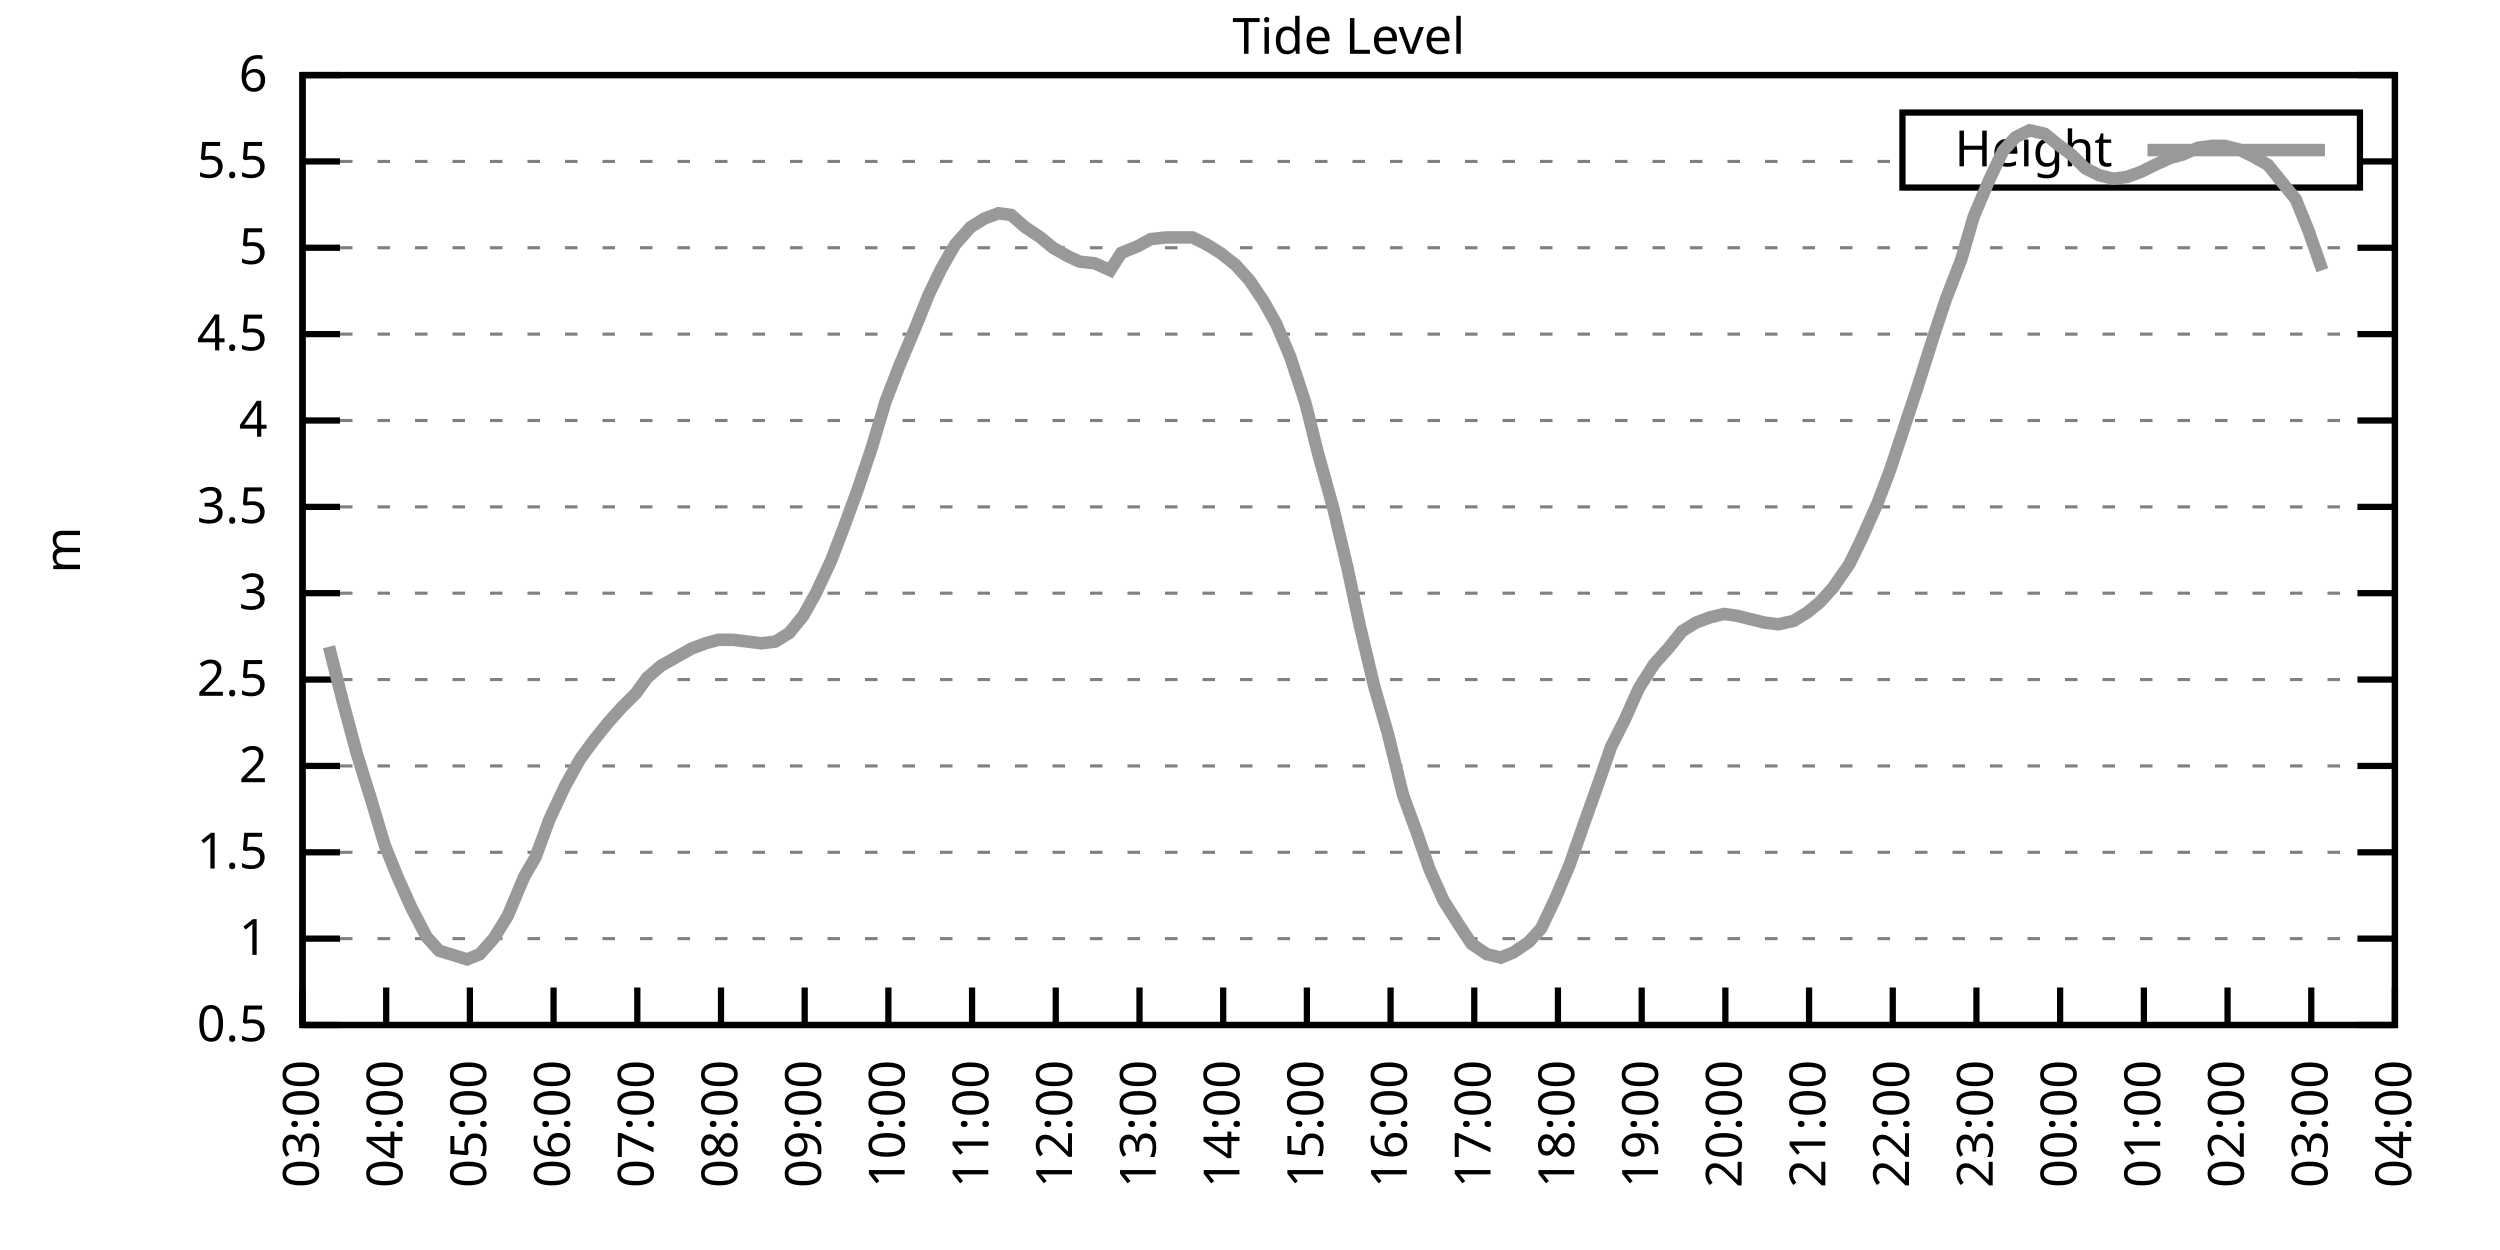
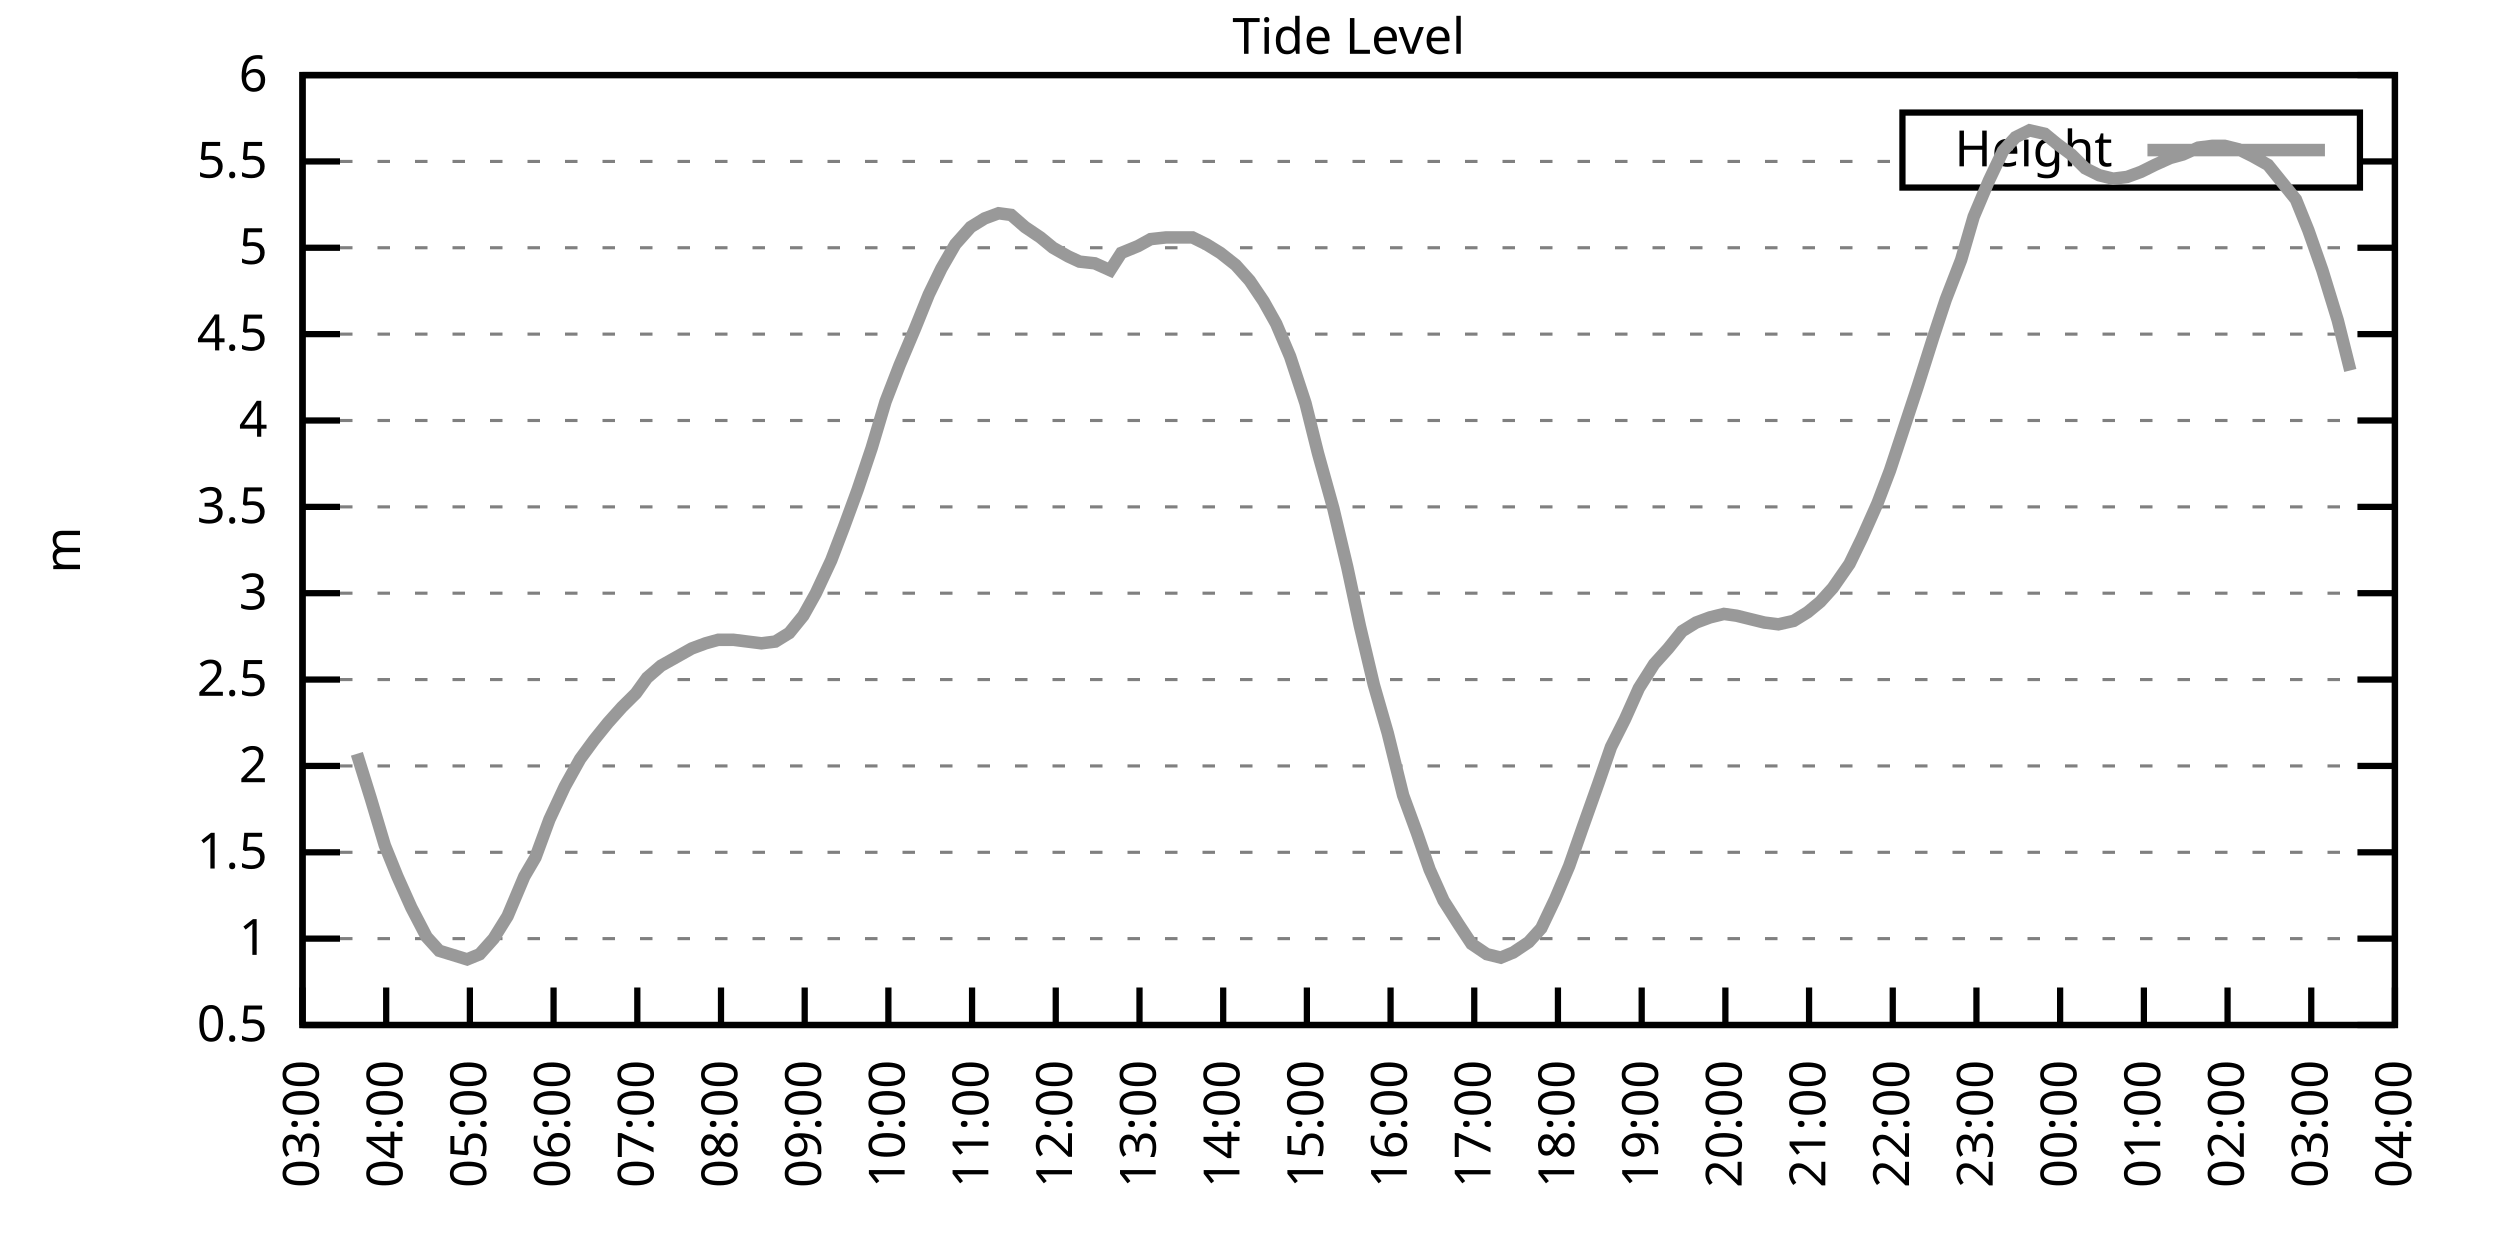
<svg xmlns="http://www.w3.org/2000/svg" xmlns:xlink="http://www.w3.org/1999/xlink" width="400" height="200" viewBox="0 0 400 200">
  <g id="gnuplot_canvas">
    <rect x="0" y="0" width="400" height="200" fill="none" />
    <defs>
      <circle id="gpDot" r="0.5" stroke-width="0.5" stroke="currentColor" />
      <path id="gpPt0" stroke-width="0.333" stroke="currentColor" d="M-1,0 h2 M0,-1 v2" />
      <path id="gpPt1" stroke-width="0.333" stroke="currentColor" d="M-1,-1 L1,1 M1,-1 L-1,1" />
      <path id="gpPt2" stroke-width="0.333" stroke="currentColor" d="M-1,0 L1,0 M0,-1 L0,1 M-1,-1 L1,1 M-1,1 L1,-1" />
      <rect id="gpPt3" stroke-width="0.333" stroke="currentColor" x="-1" y="-1" width="2" height="2" />
      <rect id="gpPt4" stroke-width="0.333" stroke="currentColor" fill="currentColor" x="-1" y="-1" width="2" height="2" />
      <circle id="gpPt5" stroke-width="0.333" stroke="currentColor" cx="0" cy="0" r="1" />
      <use xlink:href="#gpPt5" id="gpPt6" fill="currentColor" stroke="none" />
      <path id="gpPt7" stroke-width="0.333" stroke="currentColor" d="M0,-1.33 L-1.33,0.67 L1.33,0.67 z" />
      <use xlink:href="#gpPt7" id="gpPt8" fill="currentColor" stroke="none" />
      <use xlink:href="#gpPt7" id="gpPt9" stroke="currentColor" transform="rotate(180)" />
      <use xlink:href="#gpPt9" id="gpPt10" fill="currentColor" stroke="none" />
      <use xlink:href="#gpPt3" id="gpPt11" stroke="currentColor" transform="rotate(45)" />
      <use xlink:href="#gpPt11" id="gpPt12" fill="currentColor" stroke="none" />
      <path id="gpPt13" stroke-width="0.333" stroke="currentColor" d="M0,1.330 L1.265,0.411 L0.782,-1.067 L-0.782,-1.076 L-1.265,0.411 z" />
      <use xlink:href="#gpPt13" id="gpPt14" fill="currentColor" stroke="none" />
      <filter id="textbox" filterUnits="objectBoundingBox" x="0" y="0" height="1" width="1">
        <feFlood flood-color="white" flood-opacity="1" result="bgnd" />
        <feComposite in="SourceGraphic" in2="bgnd" operator="atop" />
      </filter>
      <filter id="greybox" filterUnits="objectBoundingBox" x="0" y="0" height="1" width="1">
        <feFlood flood-color="lightgrey" flood-opacity="1" result="grey" />
        <feComposite in="SourceGraphic" in2="grey" operator="atop" />
      </filter>
    </defs>
    <g fill="none" color="white" stroke="currentColor" stroke-width="1.00" stroke-linecap="butt" stroke-linejoin="miter">
</g>
    <g fill="none" color="black" stroke="currentColor" stroke-width="1.00" stroke-linecap="butt" stroke-linejoin="miter">
      <g stroke="none" shape-rendering="crispEdges">
        <polygon fill="rgb(255, 255, 255)" points="48.40,164.00 383.18,164.00 383.18,12.02 48.40,12.02 " />
      </g>
    </g>
    <g fill="none" color="black" stroke="currentColor" stroke-width="1.00" stroke-linecap="butt" stroke-linejoin="miter">
</g>
    <g fill="none" color="black" stroke="black" stroke-width="0.50" stroke-linecap="butt" stroke-linejoin="miter">
</g>
    <g fill="none" color="gray" stroke="currentColor" stroke-width="0.50" stroke-linecap="butt" stroke-linejoin="miter">
      <path stroke="gray" stroke-dasharray="2,4" class="gridline" d="M48.40,164.00 L383.19,164.00  " />
    </g>
    <g fill="none" color="gray" stroke="gray" stroke-width="1.00" stroke-linecap="butt" stroke-linejoin="miter">
</g>
    <g fill="none" color="black" stroke="currentColor" stroke-width="1.00" stroke-linecap="butt" stroke-linejoin="miter">
      <path stroke="black" d="M48.40,164.00 L54.40,164.00 M383.19,164.00 L377.19,164.00  " />
      <g transform="translate(42.80,166.60)" stroke="none" fill="black" font-family="Sans" font-size="8.00" text-anchor="end">
        <text>
          <tspan font-family="Sans"> 0.5</tspan>
        </text>
      </g>
    </g>
    <g fill="none" color="black" stroke="currentColor" stroke-width="1.00" stroke-linecap="butt" stroke-linejoin="miter">
</g>
    <g fill="none" color="black" stroke="black" stroke-width="0.50" stroke-linecap="butt" stroke-linejoin="miter">
</g>
    <g fill="none" color="gray" stroke="currentColor" stroke-width="0.50" stroke-linecap="butt" stroke-linejoin="miter">
      <path stroke="gray" stroke-dasharray="2,4" class="gridline" d="M48.40,150.18 L383.19,150.18  " />
    </g>
    <g fill="none" color="gray" stroke="gray" stroke-width="1.00" stroke-linecap="butt" stroke-linejoin="miter">
</g>
    <g fill="none" color="black" stroke="currentColor" stroke-width="1.00" stroke-linecap="butt" stroke-linejoin="miter">
      <path stroke="black" d="M48.40,150.18 L54.40,150.18 M383.19,150.18 L377.19,150.18  " />
      <g transform="translate(42.80,152.78)" stroke="none" fill="black" font-family="Sans" font-size="8.00" text-anchor="end">
        <text>
          <tspan font-family="Sans"> 1</tspan>
        </text>
      </g>
    </g>
    <g fill="none" color="black" stroke="currentColor" stroke-width="1.00" stroke-linecap="butt" stroke-linejoin="miter">
</g>
    <g fill="none" color="black" stroke="black" stroke-width="0.50" stroke-linecap="butt" stroke-linejoin="miter">
</g>
    <g fill="none" color="gray" stroke="currentColor" stroke-width="0.50" stroke-linecap="butt" stroke-linejoin="miter">
      <path stroke="gray" stroke-dasharray="2,4" class="gridline" d="M48.40,136.37 L383.19,136.37  " />
    </g>
    <g fill="none" color="gray" stroke="gray" stroke-width="1.00" stroke-linecap="butt" stroke-linejoin="miter">
</g>
    <g fill="none" color="black" stroke="currentColor" stroke-width="1.00" stroke-linecap="butt" stroke-linejoin="miter">
      <path stroke="black" d="M48.40,136.37 L54.40,136.37 M383.19,136.37 L377.19,136.37  " />
      <g transform="translate(42.80,138.97)" stroke="none" fill="black" font-family="Sans" font-size="8.00" text-anchor="end">
        <text>
          <tspan font-family="Sans"> 1.5</tspan>
        </text>
      </g>
    </g>
    <g fill="none" color="black" stroke="currentColor" stroke-width="1.00" stroke-linecap="butt" stroke-linejoin="miter">
</g>
    <g fill="none" color="black" stroke="black" stroke-width="0.50" stroke-linecap="butt" stroke-linejoin="miter">
</g>
    <g fill="none" color="gray" stroke="currentColor" stroke-width="0.50" stroke-linecap="butt" stroke-linejoin="miter">
      <path stroke="gray" stroke-dasharray="2,4" class="gridline" d="M48.40,122.55 L383.19,122.55  " />
    </g>
    <g fill="none" color="gray" stroke="gray" stroke-width="1.00" stroke-linecap="butt" stroke-linejoin="miter">
</g>
    <g fill="none" color="black" stroke="currentColor" stroke-width="1.00" stroke-linecap="butt" stroke-linejoin="miter">
      <path stroke="black" d="M48.40,122.55 L54.40,122.55 M383.19,122.55 L377.19,122.55  " />
      <g transform="translate(42.80,125.15)" stroke="none" fill="black" font-family="Sans" font-size="8.00" text-anchor="end">
        <text>
          <tspan font-family="Sans"> 2</tspan>
        </text>
      </g>
    </g>
    <g fill="none" color="black" stroke="currentColor" stroke-width="1.00" stroke-linecap="butt" stroke-linejoin="miter">
</g>
    <g fill="none" color="black" stroke="black" stroke-width="0.50" stroke-linecap="butt" stroke-linejoin="miter">
</g>
    <g fill="none" color="gray" stroke="currentColor" stroke-width="0.50" stroke-linecap="butt" stroke-linejoin="miter">
      <path stroke="gray" stroke-dasharray="2,4" class="gridline" d="M48.40,108.73 L383.19,108.73  " />
    </g>
    <g fill="none" color="gray" stroke="gray" stroke-width="1.00" stroke-linecap="butt" stroke-linejoin="miter">
</g>
    <g fill="none" color="black" stroke="currentColor" stroke-width="1.00" stroke-linecap="butt" stroke-linejoin="miter">
      <path stroke="black" d="M48.40,108.73 L54.40,108.73 M383.19,108.73 L377.19,108.73  " />
      <g transform="translate(42.80,111.33)" stroke="none" fill="black" font-family="Sans" font-size="8.00" text-anchor="end">
        <text>
          <tspan font-family="Sans"> 2.5</tspan>
        </text>
      </g>
    </g>
    <g fill="none" color="black" stroke="currentColor" stroke-width="1.00" stroke-linecap="butt" stroke-linejoin="miter">
</g>
    <g fill="none" color="black" stroke="black" stroke-width="0.50" stroke-linecap="butt" stroke-linejoin="miter">
</g>
    <g fill="none" color="gray" stroke="currentColor" stroke-width="0.50" stroke-linecap="butt" stroke-linejoin="miter">
      <path stroke="gray" stroke-dasharray="2,4" class="gridline" d="M48.40,94.91 L383.19,94.91  " />
    </g>
    <g fill="none" color="gray" stroke="gray" stroke-width="1.00" stroke-linecap="butt" stroke-linejoin="miter">
</g>
    <g fill="none" color="black" stroke="currentColor" stroke-width="1.00" stroke-linecap="butt" stroke-linejoin="miter">
      <path stroke="black" d="M48.40,94.91 L54.40,94.91 M383.19,94.91 L377.19,94.91  " />
      <g transform="translate(42.80,97.51)" stroke="none" fill="black" font-family="Sans" font-size="8.00" text-anchor="end">
        <text>
          <tspan font-family="Sans"> 3</tspan>
        </text>
      </g>
    </g>
    <g fill="none" color="black" stroke="currentColor" stroke-width="1.00" stroke-linecap="butt" stroke-linejoin="miter">
</g>
    <g fill="none" color="black" stroke="black" stroke-width="0.50" stroke-linecap="butt" stroke-linejoin="miter">
</g>
    <g fill="none" color="gray" stroke="currentColor" stroke-width="0.50" stroke-linecap="butt" stroke-linejoin="miter">
      <path stroke="gray" stroke-dasharray="2,4" class="gridline" d="M48.40,81.10 L383.19,81.10  " />
    </g>
    <g fill="none" color="gray" stroke="gray" stroke-width="1.00" stroke-linecap="butt" stroke-linejoin="miter">
</g>
    <g fill="none" color="black" stroke="currentColor" stroke-width="1.00" stroke-linecap="butt" stroke-linejoin="miter">
      <path stroke="black" d="M48.40,81.10 L54.40,81.10 M383.19,81.10 L377.19,81.10  " />
      <g transform="translate(42.80,83.70)" stroke="none" fill="black" font-family="Sans" font-size="8.00" text-anchor="end">
        <text>
          <tspan font-family="Sans"> 3.5</tspan>
        </text>
      </g>
    </g>
    <g fill="none" color="black" stroke="currentColor" stroke-width="1.00" stroke-linecap="butt" stroke-linejoin="miter">
</g>
    <g fill="none" color="black" stroke="black" stroke-width="0.50" stroke-linecap="butt" stroke-linejoin="miter">
</g>
    <g fill="none" color="gray" stroke="currentColor" stroke-width="0.50" stroke-linecap="butt" stroke-linejoin="miter">
      <path stroke="gray" stroke-dasharray="2,4" class="gridline" d="M48.40,67.28 L383.19,67.28  " />
    </g>
    <g fill="none" color="gray" stroke="gray" stroke-width="1.00" stroke-linecap="butt" stroke-linejoin="miter">
</g>
    <g fill="none" color="black" stroke="currentColor" stroke-width="1.00" stroke-linecap="butt" stroke-linejoin="miter">
      <path stroke="black" d="M48.40,67.28 L54.40,67.28 M383.19,67.28 L377.19,67.28  " />
      <g transform="translate(42.80,69.88)" stroke="none" fill="black" font-family="Sans" font-size="8.00" text-anchor="end">
        <text>
          <tspan font-family="Sans"> 4</tspan>
        </text>
      </g>
    </g>
    <g fill="none" color="black" stroke="currentColor" stroke-width="1.00" stroke-linecap="butt" stroke-linejoin="miter">
</g>
    <g fill="none" color="black" stroke="black" stroke-width="0.50" stroke-linecap="butt" stroke-linejoin="miter">
</g>
    <g fill="none" color="gray" stroke="currentColor" stroke-width="0.50" stroke-linecap="butt" stroke-linejoin="miter">
      <path stroke="gray" stroke-dasharray="2,4" class="gridline" d="M48.40,53.46 L383.19,53.46  " />
    </g>
    <g fill="none" color="gray" stroke="gray" stroke-width="1.00" stroke-linecap="butt" stroke-linejoin="miter">
</g>
    <g fill="none" color="black" stroke="currentColor" stroke-width="1.00" stroke-linecap="butt" stroke-linejoin="miter">
      <path stroke="black" d="M48.40,53.46 L54.40,53.46 M383.19,53.46 L377.19,53.46  " />
      <g transform="translate(42.80,56.06)" stroke="none" fill="black" font-family="Sans" font-size="8.00" text-anchor="end">
        <text>
          <tspan font-family="Sans"> 4.5</tspan>
        </text>
      </g>
    </g>
    <g fill="none" color="black" stroke="currentColor" stroke-width="1.00" stroke-linecap="butt" stroke-linejoin="miter">
</g>
    <g fill="none" color="black" stroke="black" stroke-width="0.50" stroke-linecap="butt" stroke-linejoin="miter">
</g>
    <g fill="none" color="gray" stroke="currentColor" stroke-width="0.50" stroke-linecap="butt" stroke-linejoin="miter">
      <path stroke="gray" stroke-dasharray="2,4" class="gridline" d="M48.40,39.64 L383.19,39.64  " />
    </g>
    <g fill="none" color="gray" stroke="gray" stroke-width="1.00" stroke-linecap="butt" stroke-linejoin="miter">
</g>
    <g fill="none" color="black" stroke="currentColor" stroke-width="1.00" stroke-linecap="butt" stroke-linejoin="miter">
      <path stroke="black" d="M48.40,39.64 L54.40,39.64 M383.19,39.64 L377.19,39.64  " />
      <g transform="translate(42.80,42.24)" stroke="none" fill="black" font-family="Sans" font-size="8.00" text-anchor="end">
        <text>
          <tspan font-family="Sans"> 5</tspan>
        </text>
      </g>
    </g>
    <g fill="none" color="black" stroke="currentColor" stroke-width="1.00" stroke-linecap="butt" stroke-linejoin="miter">
</g>
    <g fill="none" color="black" stroke="black" stroke-width="0.50" stroke-linecap="butt" stroke-linejoin="miter">
</g>
    <g fill="none" color="gray" stroke="currentColor" stroke-width="0.50" stroke-linecap="butt" stroke-linejoin="miter">
      <path stroke="gray" stroke-dasharray="2,4" class="gridline" d="M48.40,25.83 L304.39,25.83 M377.59,25.83 L383.19,25.83  " />
    </g>
    <g fill="none" color="gray" stroke="gray" stroke-width="1.00" stroke-linecap="butt" stroke-linejoin="miter">
</g>
    <g fill="none" color="black" stroke="currentColor" stroke-width="1.00" stroke-linecap="butt" stroke-linejoin="miter">
      <path stroke="black" d="M48.40,25.83 L54.40,25.83 M383.19,25.83 L377.19,25.83  " />
      <g transform="translate(42.80,28.43)" stroke="none" fill="black" font-family="Sans" font-size="8.00" text-anchor="end">
        <text>
          <tspan font-family="Sans"> 5.5</tspan>
        </text>
      </g>
    </g>
    <g fill="none" color="black" stroke="currentColor" stroke-width="1.00" stroke-linecap="butt" stroke-linejoin="miter">
</g>
    <g fill="none" color="black" stroke="black" stroke-width="0.50" stroke-linecap="butt" stroke-linejoin="miter">
</g>
    <g fill="none" color="gray" stroke="currentColor" stroke-width="0.50" stroke-linecap="butt" stroke-linejoin="miter">
      <path stroke="gray" stroke-dasharray="2,4" class="gridline" d="M48.40,12.01 L383.19,12.01  " />
    </g>
    <g fill="none" color="gray" stroke="gray" stroke-width="1.00" stroke-linecap="butt" stroke-linejoin="miter">
</g>
    <g fill="none" color="black" stroke="currentColor" stroke-width="1.00" stroke-linecap="butt" stroke-linejoin="miter">
      <path stroke="black" d="M48.40,12.01 L54.40,12.01 M383.19,12.01 L377.19,12.01  " />
      <g transform="translate(42.80,14.61)" stroke="none" fill="black" font-family="Sans" font-size="8.00" text-anchor="end">
        <text>
          <tspan font-family="Sans"> 6</tspan>
        </text>
      </g>
    </g>
    <g fill="none" color="black" stroke="currentColor" stroke-width="1.00" stroke-linecap="butt" stroke-linejoin="miter">
      <path stroke="black" d="M48.40,164.00 L48.40,158.00  " />
      <g transform="translate(51.00,169.60) rotate(270.00)" stroke="none" fill="black" font-family="Sans" font-size="8.00" text-anchor="end">
        <text>
          <tspan font-family="Sans">03:00</tspan>
        </text>
      </g>
    </g>
    <g fill="none" color="black" stroke="currentColor" stroke-width="1.00" stroke-linecap="butt" stroke-linejoin="miter">
      <path stroke="black" d="M61.79,164.00 L61.79,158.00  " />
      <g transform="translate(64.39,169.60) rotate(270.00)" stroke="none" fill="black" font-family="Sans" font-size="8.00" text-anchor="end">
        <text>
          <tspan font-family="Sans">04:00</tspan>
        </text>
      </g>
    </g>
    <g fill="none" color="black" stroke="currentColor" stroke-width="1.00" stroke-linecap="butt" stroke-linejoin="miter">
      <path stroke="black" d="M75.18,164.00 L75.18,158.00  " />
      <g transform="translate(77.78,169.60) rotate(270.00)" stroke="none" fill="black" font-family="Sans" font-size="8.00" text-anchor="end">
        <text>
          <tspan font-family="Sans">05:00</tspan>
        </text>
      </g>
    </g>
    <g fill="none" color="black" stroke="currentColor" stroke-width="1.00" stroke-linecap="butt" stroke-linejoin="miter">
      <path stroke="black" d="M88.57,164.00 L88.57,158.00  " />
      <g transform="translate(91.17,169.60) rotate(270.00)" stroke="none" fill="black" font-family="Sans" font-size="8.00" text-anchor="end">
        <text>
          <tspan font-family="Sans">06:00</tspan>
        </text>
      </g>
    </g>
    <g fill="none" color="black" stroke="currentColor" stroke-width="1.00" stroke-linecap="butt" stroke-linejoin="miter">
      <path stroke="black" d="M101.97,164.00 L101.97,158.00  " />
      <g transform="translate(104.57,169.60) rotate(270.00)" stroke="none" fill="black" font-family="Sans" font-size="8.00" text-anchor="end">
        <text>
          <tspan font-family="Sans">07:00</tspan>
        </text>
      </g>
    </g>
    <g fill="none" color="black" stroke="currentColor" stroke-width="1.00" stroke-linecap="butt" stroke-linejoin="miter">
      <path stroke="black" d="M115.36,164.00 L115.36,158.00  " />
      <g transform="translate(117.96,169.60) rotate(270.00)" stroke="none" fill="black" font-family="Sans" font-size="8.00" text-anchor="end">
        <text>
          <tspan font-family="Sans">08:00</tspan>
        </text>
      </g>
    </g>
    <g fill="none" color="black" stroke="currentColor" stroke-width="1.00" stroke-linecap="butt" stroke-linejoin="miter">
      <path stroke="black" d="M128.75,164.00 L128.75,158.00  " />
      <g transform="translate(131.35,169.60) rotate(270.00)" stroke="none" fill="black" font-family="Sans" font-size="8.00" text-anchor="end">
        <text>
          <tspan font-family="Sans">09:00</tspan>
        </text>
      </g>
    </g>
    <g fill="none" color="black" stroke="currentColor" stroke-width="1.00" stroke-linecap="butt" stroke-linejoin="miter">
      <path stroke="black" d="M142.14,164.00 L142.14,158.00  " />
      <g transform="translate(144.74,169.60) rotate(270.00)" stroke="none" fill="black" font-family="Sans" font-size="8.00" text-anchor="end">
        <text>
          <tspan font-family="Sans">10:00</tspan>
        </text>
      </g>
    </g>
    <g fill="none" color="black" stroke="currentColor" stroke-width="1.00" stroke-linecap="butt" stroke-linejoin="miter">
      <path stroke="black" d="M155.53,164.00 L155.53,158.00  " />
      <g transform="translate(158.13,169.60) rotate(270.00)" stroke="none" fill="black" font-family="Sans" font-size="8.00" text-anchor="end">
        <text>
          <tspan font-family="Sans">11:00</tspan>
        </text>
      </g>
    </g>
    <g fill="none" color="black" stroke="currentColor" stroke-width="1.00" stroke-linecap="butt" stroke-linejoin="miter">
      <path stroke="black" d="M168.92,164.00 L168.92,158.00  " />
      <g transform="translate(171.52,169.60) rotate(270.00)" stroke="none" fill="black" font-family="Sans" font-size="8.00" text-anchor="end">
        <text>
          <tspan font-family="Sans">12:00</tspan>
        </text>
      </g>
    </g>
    <g fill="none" color="black" stroke="currentColor" stroke-width="1.00" stroke-linecap="butt" stroke-linejoin="miter">
      <path stroke="black" d="M182.32,164.00 L182.32,158.00  " />
      <g transform="translate(184.92,169.60) rotate(270.00)" stroke="none" fill="black" font-family="Sans" font-size="8.00" text-anchor="end">
        <text>
          <tspan font-family="Sans">13:00</tspan>
        </text>
      </g>
    </g>
    <g fill="none" color="black" stroke="currentColor" stroke-width="1.00" stroke-linecap="butt" stroke-linejoin="miter">
      <path stroke="black" d="M195.71,164.00 L195.71,158.00  " />
      <g transform="translate(198.31,169.60) rotate(270.00)" stroke="none" fill="black" font-family="Sans" font-size="8.00" text-anchor="end">
        <text>
          <tspan font-family="Sans">14:00</tspan>
        </text>
      </g>
    </g>
    <g fill="none" color="black" stroke="currentColor" stroke-width="1.00" stroke-linecap="butt" stroke-linejoin="miter">
      <path stroke="black" d="M209.10,164.00 L209.10,158.00  " />
      <g transform="translate(211.70,169.60) rotate(270.00)" stroke="none" fill="black" font-family="Sans" font-size="8.00" text-anchor="end">
        <text>
          <tspan font-family="Sans">15:00</tspan>
        </text>
      </g>
    </g>
    <g fill="none" color="black" stroke="currentColor" stroke-width="1.00" stroke-linecap="butt" stroke-linejoin="miter">
      <path stroke="black" d="M222.49,164.00 L222.49,158.00  " />
      <g transform="translate(225.09,169.60) rotate(270.00)" stroke="none" fill="black" font-family="Sans" font-size="8.00" text-anchor="end">
        <text>
          <tspan font-family="Sans">16:00</tspan>
        </text>
      </g>
    </g>
    <g fill="none" color="black" stroke="currentColor" stroke-width="1.00" stroke-linecap="butt" stroke-linejoin="miter">
      <path stroke="black" d="M235.88,164.00 L235.88,158.00  " />
      <g transform="translate(238.48,169.60) rotate(270.00)" stroke="none" fill="black" font-family="Sans" font-size="8.00" text-anchor="end">
        <text>
          <tspan font-family="Sans">17:00</tspan>
        </text>
      </g>
    </g>
    <g fill="none" color="black" stroke="currentColor" stroke-width="1.00" stroke-linecap="butt" stroke-linejoin="miter">
      <path stroke="black" d="M249.27,164.00 L249.27,158.00  " />
      <g transform="translate(251.87,169.60) rotate(270.00)" stroke="none" fill="black" font-family="Sans" font-size="8.00" text-anchor="end">
        <text>
          <tspan font-family="Sans">18:00</tspan>
        </text>
      </g>
    </g>
    <g fill="none" color="black" stroke="currentColor" stroke-width="1.00" stroke-linecap="butt" stroke-linejoin="miter">
      <path stroke="black" d="M262.67,164.00 L262.67,158.00  " />
      <g transform="translate(265.27,169.60) rotate(270.00)" stroke="none" fill="black" font-family="Sans" font-size="8.00" text-anchor="end">
        <text>
          <tspan font-family="Sans">19:00</tspan>
        </text>
      </g>
    </g>
    <g fill="none" color="black" stroke="currentColor" stroke-width="1.00" stroke-linecap="butt" stroke-linejoin="miter">
      <path stroke="black" d="M276.06,164.00 L276.06,158.00  " />
      <g transform="translate(278.66,169.60) rotate(270.00)" stroke="none" fill="black" font-family="Sans" font-size="8.00" text-anchor="end">
        <text>
          <tspan font-family="Sans">20:00</tspan>
        </text>
      </g>
    </g>
    <g fill="none" color="black" stroke="currentColor" stroke-width="1.00" stroke-linecap="butt" stroke-linejoin="miter">
      <path stroke="black" d="M289.45,164.00 L289.45,158.00  " />
      <g transform="translate(292.05,169.60) rotate(270.00)" stroke="none" fill="black" font-family="Sans" font-size="8.00" text-anchor="end">
        <text>
          <tspan font-family="Sans">21:00</tspan>
        </text>
      </g>
    </g>
    <g fill="none" color="black" stroke="currentColor" stroke-width="1.00" stroke-linecap="butt" stroke-linejoin="miter">
      <path stroke="black" d="M302.84,164.00 L302.84,158.00  " />
      <g transform="translate(305.44,169.60) rotate(270.00)" stroke="none" fill="black" font-family="Sans" font-size="8.00" text-anchor="end">
        <text>
          <tspan font-family="Sans">22:00</tspan>
        </text>
      </g>
    </g>
    <g fill="none" color="black" stroke="currentColor" stroke-width="1.00" stroke-linecap="butt" stroke-linejoin="miter">
      <path stroke="black" d="M316.23,164.00 L316.23,158.00  " />
      <g transform="translate(318.83,169.60) rotate(270.00)" stroke="none" fill="black" font-family="Sans" font-size="8.00" text-anchor="end">
        <text>
          <tspan font-family="Sans">23:00</tspan>
        </text>
      </g>
    </g>
    <g fill="none" color="black" stroke="currentColor" stroke-width="1.00" stroke-linecap="butt" stroke-linejoin="miter">
      <path stroke="black" d="M329.62,164.00 L329.62,158.00  " />
      <g transform="translate(332.22,169.60) rotate(270.00)" stroke="none" fill="black" font-family="Sans" font-size="8.00" text-anchor="end">
        <text>
          <tspan font-family="Sans">00:00</tspan>
        </text>
      </g>
    </g>
    <g fill="none" color="black" stroke="currentColor" stroke-width="1.00" stroke-linecap="butt" stroke-linejoin="miter">
      <path stroke="black" d="M343.02,164.00 L343.02,158.00  " />
      <g transform="translate(345.62,169.60) rotate(270.00)" stroke="none" fill="black" font-family="Sans" font-size="8.00" text-anchor="end">
        <text>
          <tspan font-family="Sans">01:00</tspan>
        </text>
      </g>
    </g>
    <g fill="none" color="black" stroke="currentColor" stroke-width="1.00" stroke-linecap="butt" stroke-linejoin="miter">
      <path stroke="black" d="M356.41,164.00 L356.41,158.00  " />
      <g transform="translate(359.01,169.60) rotate(270.00)" stroke="none" fill="black" font-family="Sans" font-size="8.00" text-anchor="end">
        <text>
          <tspan font-family="Sans">02:00</tspan>
        </text>
      </g>
    </g>
    <g fill="none" color="black" stroke="currentColor" stroke-width="1.00" stroke-linecap="butt" stroke-linejoin="miter">
      <path stroke="black" d="M369.80,164.00 L369.80,158.00  " />
      <g transform="translate(372.40,169.60) rotate(270.00)" stroke="none" fill="black" font-family="Sans" font-size="8.00" text-anchor="end">
        <text>
          <tspan font-family="Sans">03:00</tspan>
        </text>
      </g>
    </g>
    <g fill="none" color="black" stroke="currentColor" stroke-width="1.00" stroke-linecap="butt" stroke-linejoin="miter">
      <path stroke="black" d="M383.19,164.00 L383.19,158.00  " />
      <g transform="translate(385.79,169.60) rotate(270.00)" stroke="none" fill="black" font-family="Sans" font-size="8.00" text-anchor="end">
        <text>
          <tspan font-family="Sans">04:00</tspan>
        </text>
      </g>
    </g>
    <g fill="none" color="black" stroke="currentColor" stroke-width="1.00" stroke-linecap="butt" stroke-linejoin="miter">
</g>
    <g fill="none" color="black" stroke="currentColor" stroke-width="1.00" stroke-linecap="butt" stroke-linejoin="miter">
      <path stroke="black" d="M48.40,12.01 L48.40,164.00 L383.19,164.00 L383.19,12.01 L48.40,12.01 Z  " />
    </g>
    <g fill="none" color="black" stroke="currentColor" stroke-width="1.00" stroke-linecap="butt" stroke-linejoin="miter">
</g>
    <g fill="none" color="black" stroke="currentColor" stroke-width="1.00" stroke-linecap="butt" stroke-linejoin="miter">
      <path stroke="black" d="M304.39,30.01 L304.39,18.01 L377.59,18.01 L377.59,30.01 L304.39,30.01 Z  " />
    </g>
    <g id="Tide_level_plot_1">
      <g fill="none" color="white" stroke="black" stroke-width="2.00" stroke-linecap="butt" stroke-linejoin="miter">
</g>
      <g fill="none" color="black" stroke="currentColor" stroke-width="2.00" stroke-linecap="butt" stroke-linejoin="miter">
        <g transform="translate(337.99,26.61)" stroke="none" fill="black" font-family="Sans" font-size="8.00" text-anchor="end">
          <text>
            <tspan font-family="Sans">Height</tspan>
          </text>
        </g>
      </g>
      <g fill="none" color="black" stroke="currentColor" stroke-width="2.00" stroke-linecap="butt" stroke-linejoin="miter">
-         <path stroke="rgb(153, 153, 153)" d="M343.59,24.01 L371.99,24.01 M52.64,103.48 L54.87,112.32 L57.10,120.61 L59.34,127.80 L61.57,135.26 L63.58,140.23   L65.81,145.21 L68.26,149.91 L70.27,152.12 L74.74,153.50 L76.75,152.67 L78.98,150.18 L81.21,146.59 L83.89,140.23   L85.67,137.19 L87.91,131.11 L90.36,125.86 L92.82,121.44 L95.05,118.40 L97.28,115.64 L99.51,113.15 L101.74,110.94   L103.53,108.45 L105.76,106.52 L108.22,105.14 L110.67,103.76 L112.90,102.93 L114.91,102.37 L117.37,102.37 L119.60,102.65   L121.83,102.93 L124.06,102.65 L126.29,101.27 L128.53,98.51 L130.54,94.91 L132.99,89.66 L135.00,84.41 L137.23,78.33   L139.46,71.70 L141.69,64.24 L143.93,58.44 L146.38,52.63 L148.61,47.11 L150.62,42.96 L152.85,39.09 L155.31,36.33   L157.54,34.95 L159.77,34.12 L161.78,34.39 L164.01,36.33 L166.47,37.99 L168.48,39.64 L170.93,41.03 L172.72,41.86   L175.17,42.13 L177.63,43.24 L179.41,40.47 L182.09,39.37 L184.10,38.26 L186.56,37.99 L188.57,37.99 L190.80,37.99   L193.03,39.09 L195.26,40.47 L197.72,42.41 L199.95,44.90 L202.18,48.21 L204.19,51.80 L206.42,57.05 L208.88,64.52   L210.88,72.53 L213.34,81.37 L215.57,90.77 L217.58,100.16 L219.81,109.56 L222.04,117.30 L224.50,127.25 L226.73,133.33   L228.74,139.13 L230.97,144.10 L233.43,147.97 L235.44,151.01 L237.89,152.67 L240.12,153.22 L242.13,152.39 L244.59,150.74   L246.60,148.52 L248.83,143.83 L251.06,138.58 L253.29,132.22 L255.75,125.31 L257.76,119.51 L259.99,115.09 L262.22,110.11   L264.67,106.24 L266.91,103.76 L269.14,100.99 L271.37,99.61 L273.60,98.78 L275.83,98.23 L277.84,98.51 L280.07,99.06   L282.31,99.61 L284.54,99.89 L286.99,99.34 L289.23,97.95 L291.23,96.30 L293.24,94.08 L295.92,90.22 L297.93,86.07   L300.39,80.54 L302.39,75.29 L304.40,69.21 L306.86,61.75 L309.31,54.01 L311.32,47.93 L313.78,41.58 L315.79,34.67   L318.24,28.87 L320.47,24.17 L322.48,21.96 L324.71,20.85 L327.17,21.41 L329.18,23.06 L331.41,24.72 L333.64,26.93   L335.87,28.04 L338.10,28.59 L340.34,28.31 L342.57,27.49 L344.80,26.38 L347.26,25.27 L349.26,24.72 L351.72,23.62   L353.95,23.34 L355.96,23.34 L358.19,23.89 L360.42,25.00 L362.88,26.38 L364.89,28.87 L367.34,31.91 L369.35,36.88   L371.58,43.24  " />
+         <path stroke="rgb(153, 153, 153)" d="M343.59,24.01 L371.99,24.01 M57.10,120.61 L59.34,127.80 L61.57,135.26 L63.58,140.23 L65.81,145.21 L68.26,149.91   L70.27,152.12 L74.74,153.50 L76.75,152.67 L78.98,150.18 L81.21,146.59 L83.89,140.23 L85.67,137.19 L87.91,131.11   L90.36,125.86 L92.82,121.44 L95.05,118.40 L97.28,115.64 L99.51,113.15 L101.74,110.94 L103.53,108.45 L105.76,106.52   L108.22,105.14 L110.67,103.76 L112.90,102.93 L114.91,102.37 L117.37,102.37 L119.60,102.65 L121.83,102.93 L124.06,102.65   L126.29,101.27 L128.53,98.51 L130.54,94.91 L132.99,89.66 L135.00,84.41 L137.23,78.33 L139.46,71.70 L141.69,64.24   L143.93,58.44 L146.38,52.63 L148.61,47.11 L150.62,42.96 L152.85,39.09 L155.31,36.33 L157.54,34.95 L159.77,34.12   L161.78,34.39 L164.01,36.33 L166.47,37.99 L168.48,39.64 L170.93,41.03 L172.72,41.86 L175.17,42.13 L177.63,43.24   L179.41,40.47 L182.09,39.37 L184.10,38.26 L186.56,37.99 L188.57,37.99 L190.80,37.99 L193.03,39.09 L195.26,40.47   L197.72,42.41 L199.95,44.90 L202.18,48.21 L204.19,51.80 L206.42,57.05 L208.88,64.52 L210.88,72.53 L213.34,81.37   L215.57,90.77 L217.58,100.16 L219.81,109.56 L222.04,117.30 L224.50,127.25 L226.73,133.33 L228.74,139.13 L230.97,144.10   L233.43,147.97 L235.44,151.01 L237.89,152.67 L240.12,153.22 L242.13,152.39 L244.59,150.74 L246.60,148.52 L248.83,143.83   L251.06,138.58 L253.29,132.22 L255.75,125.31 L257.76,119.51 L259.99,115.09 L262.22,110.11 L264.67,106.24 L266.91,103.76   L269.14,100.99 L271.37,99.61 L273.60,98.78 L275.83,98.23 L277.84,98.51 L280.07,99.06 L282.31,99.61 L284.54,99.89   L286.99,99.34 L289.23,97.95 L291.23,96.30 L293.24,94.08 L295.92,90.22 L297.93,86.07 L300.39,80.54 L302.39,75.29   L304.40,69.21 L306.86,61.75 L309.31,54.01 L311.32,47.93 L313.78,41.58 L315.79,34.67 L318.24,28.87 L320.47,24.17   L322.48,21.96 L324.71,20.85 L327.17,21.41 L329.18,23.06 L331.41,24.72 L333.64,26.93 L335.87,28.04 L338.10,28.59   L340.34,28.31 L342.57,27.49 L344.80,26.38 L347.26,25.27 L349.26,24.72 L351.72,23.62 L353.95,23.34 L355.96,23.34   L358.19,23.89 L360.42,25.00 L362.88,26.38 L364.89,28.87 L367.34,31.91 L369.35,36.88 L371.58,43.24 L374.04,51.25   L376.05,59.27  " />
      </g>
    </g>
    <g fill="none" color="black" stroke="currentColor" stroke-width="2.00" stroke-linecap="butt" stroke-linejoin="miter">
</g>
    <g fill="none" color="black" stroke="black" stroke-width="1.00" stroke-linecap="butt" stroke-linejoin="miter">
</g>
    <g fill="none" color="black" stroke="currentColor" stroke-width="1.00" stroke-linecap="butt" stroke-linejoin="miter">
      <path stroke="black" d="M48.40,12.01 L48.40,164.00 L383.19,164.00 L383.19,12.01 L48.40,12.01 Z  " />
      <g transform="translate(12.80,88.01) rotate(270.00)" stroke="none" fill="black" font-family="Sans" font-size="8.00" text-anchor="middle">
        <text>
          <tspan font-family="Sans">m</tspan>
        </text>
      </g>
    </g>
    <g fill="none" color="black" stroke="currentColor" stroke-width="1.00" stroke-linecap="butt" stroke-linejoin="miter">
</g>
    <g fill="none" color="black" stroke="currentColor" stroke-width="1.00" stroke-linecap="butt" stroke-linejoin="miter">
      <g transform="translate(215.79,8.61)" stroke="none" fill="black" font-family="Sans" font-size="8.00" text-anchor="middle">
        <text>
          <tspan font-family="Sans">Tide Level</tspan>
        </text>
      </g>
    </g>
    <g fill="none" color="black" stroke="currentColor" stroke-width="1.00" stroke-linecap="butt" stroke-linejoin="miter">
</g>
  </g>
</svg>
